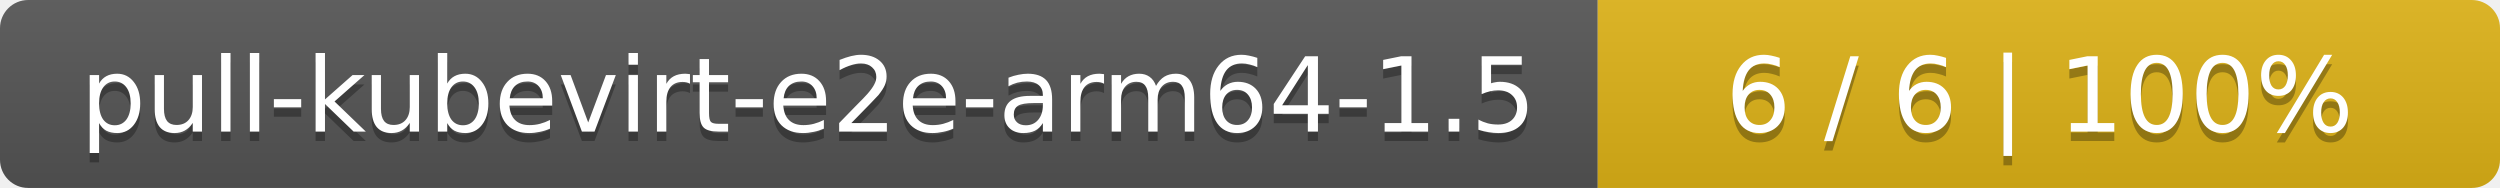
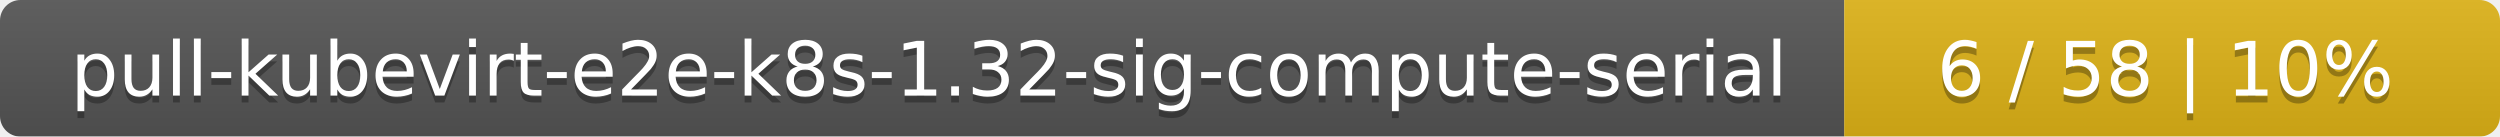
- <svg xmlns="http://www.w3.org/2000/svg" width="266" height="20">
+ <svg xmlns="http://www.w3.org/2000/svg" width="366" height="20">
  <linearGradient id="smooth" x2="0" y2="100%">
    <stop offset="0" stop-color="#bbb" stop-opacity=".1" />
    <stop offset="1" stop-opacity=".1" />
  </linearGradient>
  <mask id="round">
-     <rect width="266" height="20" rx="3" fill="#fff" />
+     <rect width="366" height="20" rx="3" fill="#fff" />
  </mask>
  <g mask="url(#round)">
-     <rect width="170" height="20" fill="#555" />
-     <rect x="170" width="96" height="20" fill="#dfb317" />
-     <rect width="266" height="20" fill="url(#smooth)" />
+     <rect width="270" height="20" fill="#555" />
+     <rect x="270" width="96" height="20" fill="#dfb317" />
+     <rect width="366" height="20" fill="url(#smooth)" />
  </g>
  <g fill="#fff" text-anchor="middle" font-family="DejaVu Sans,Verdana,Geneva,sans-serif" font-size="11">
-     <text x="86" y="15" fill="#010101" fill-opacity=".3">pull-kubevirt-e2e-arm64-1.5</text>
-     <text x="86" y="14">pull-kubevirt-e2e-arm64-1.5</text>
-     <text x="217" y="15" fill="#010101" fill-opacity=".3">6 / 6    |    100%</text>
-     <text x="217" y="14">6 / 6    |    100%</text>
+     <text x="136" y="15" fill="#010101" fill-opacity=".3">pull-kubevirt-e2e-k8s-1.32-sig-compute-serial</text>
+     <text x="136" y="14">pull-kubevirt-e2e-k8s-1.32-sig-compute-serial</text>
+     <text x="317" y="15" fill="#010101" fill-opacity=".3">6 / 58    |    10%</text>
+     <text x="317" y="14">6 / 58    |    10%</text>
  </g>
</svg>
